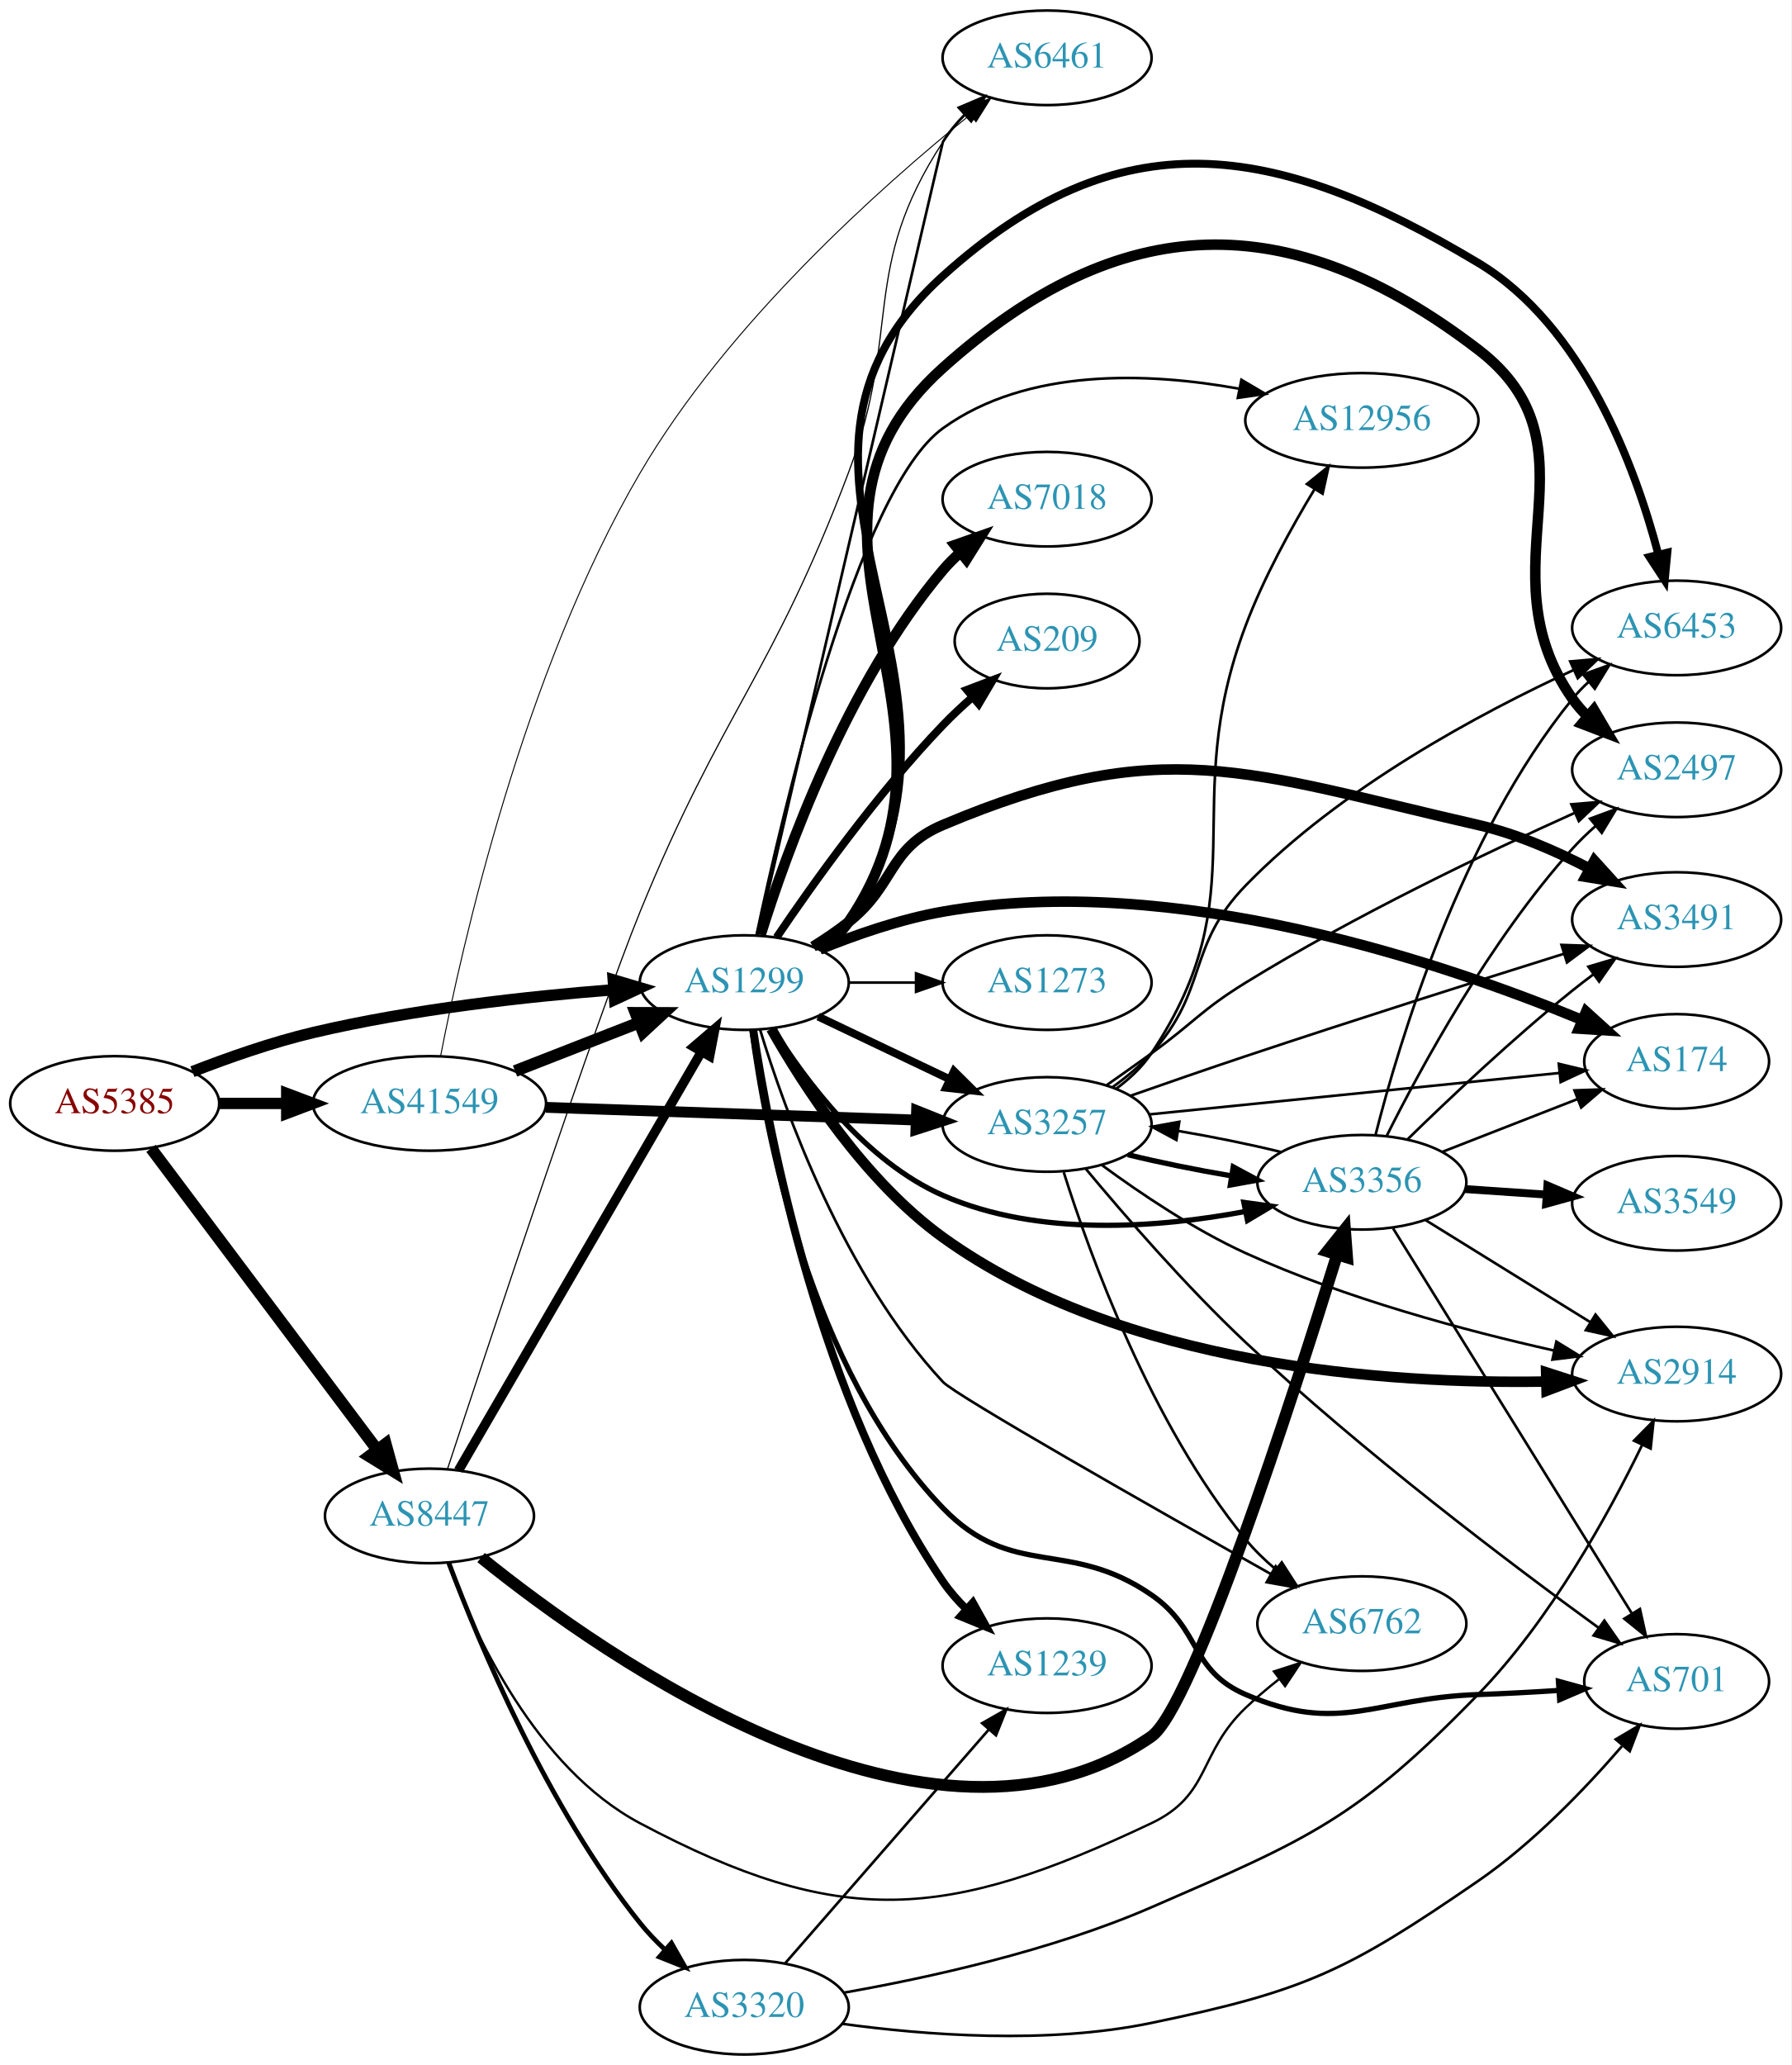
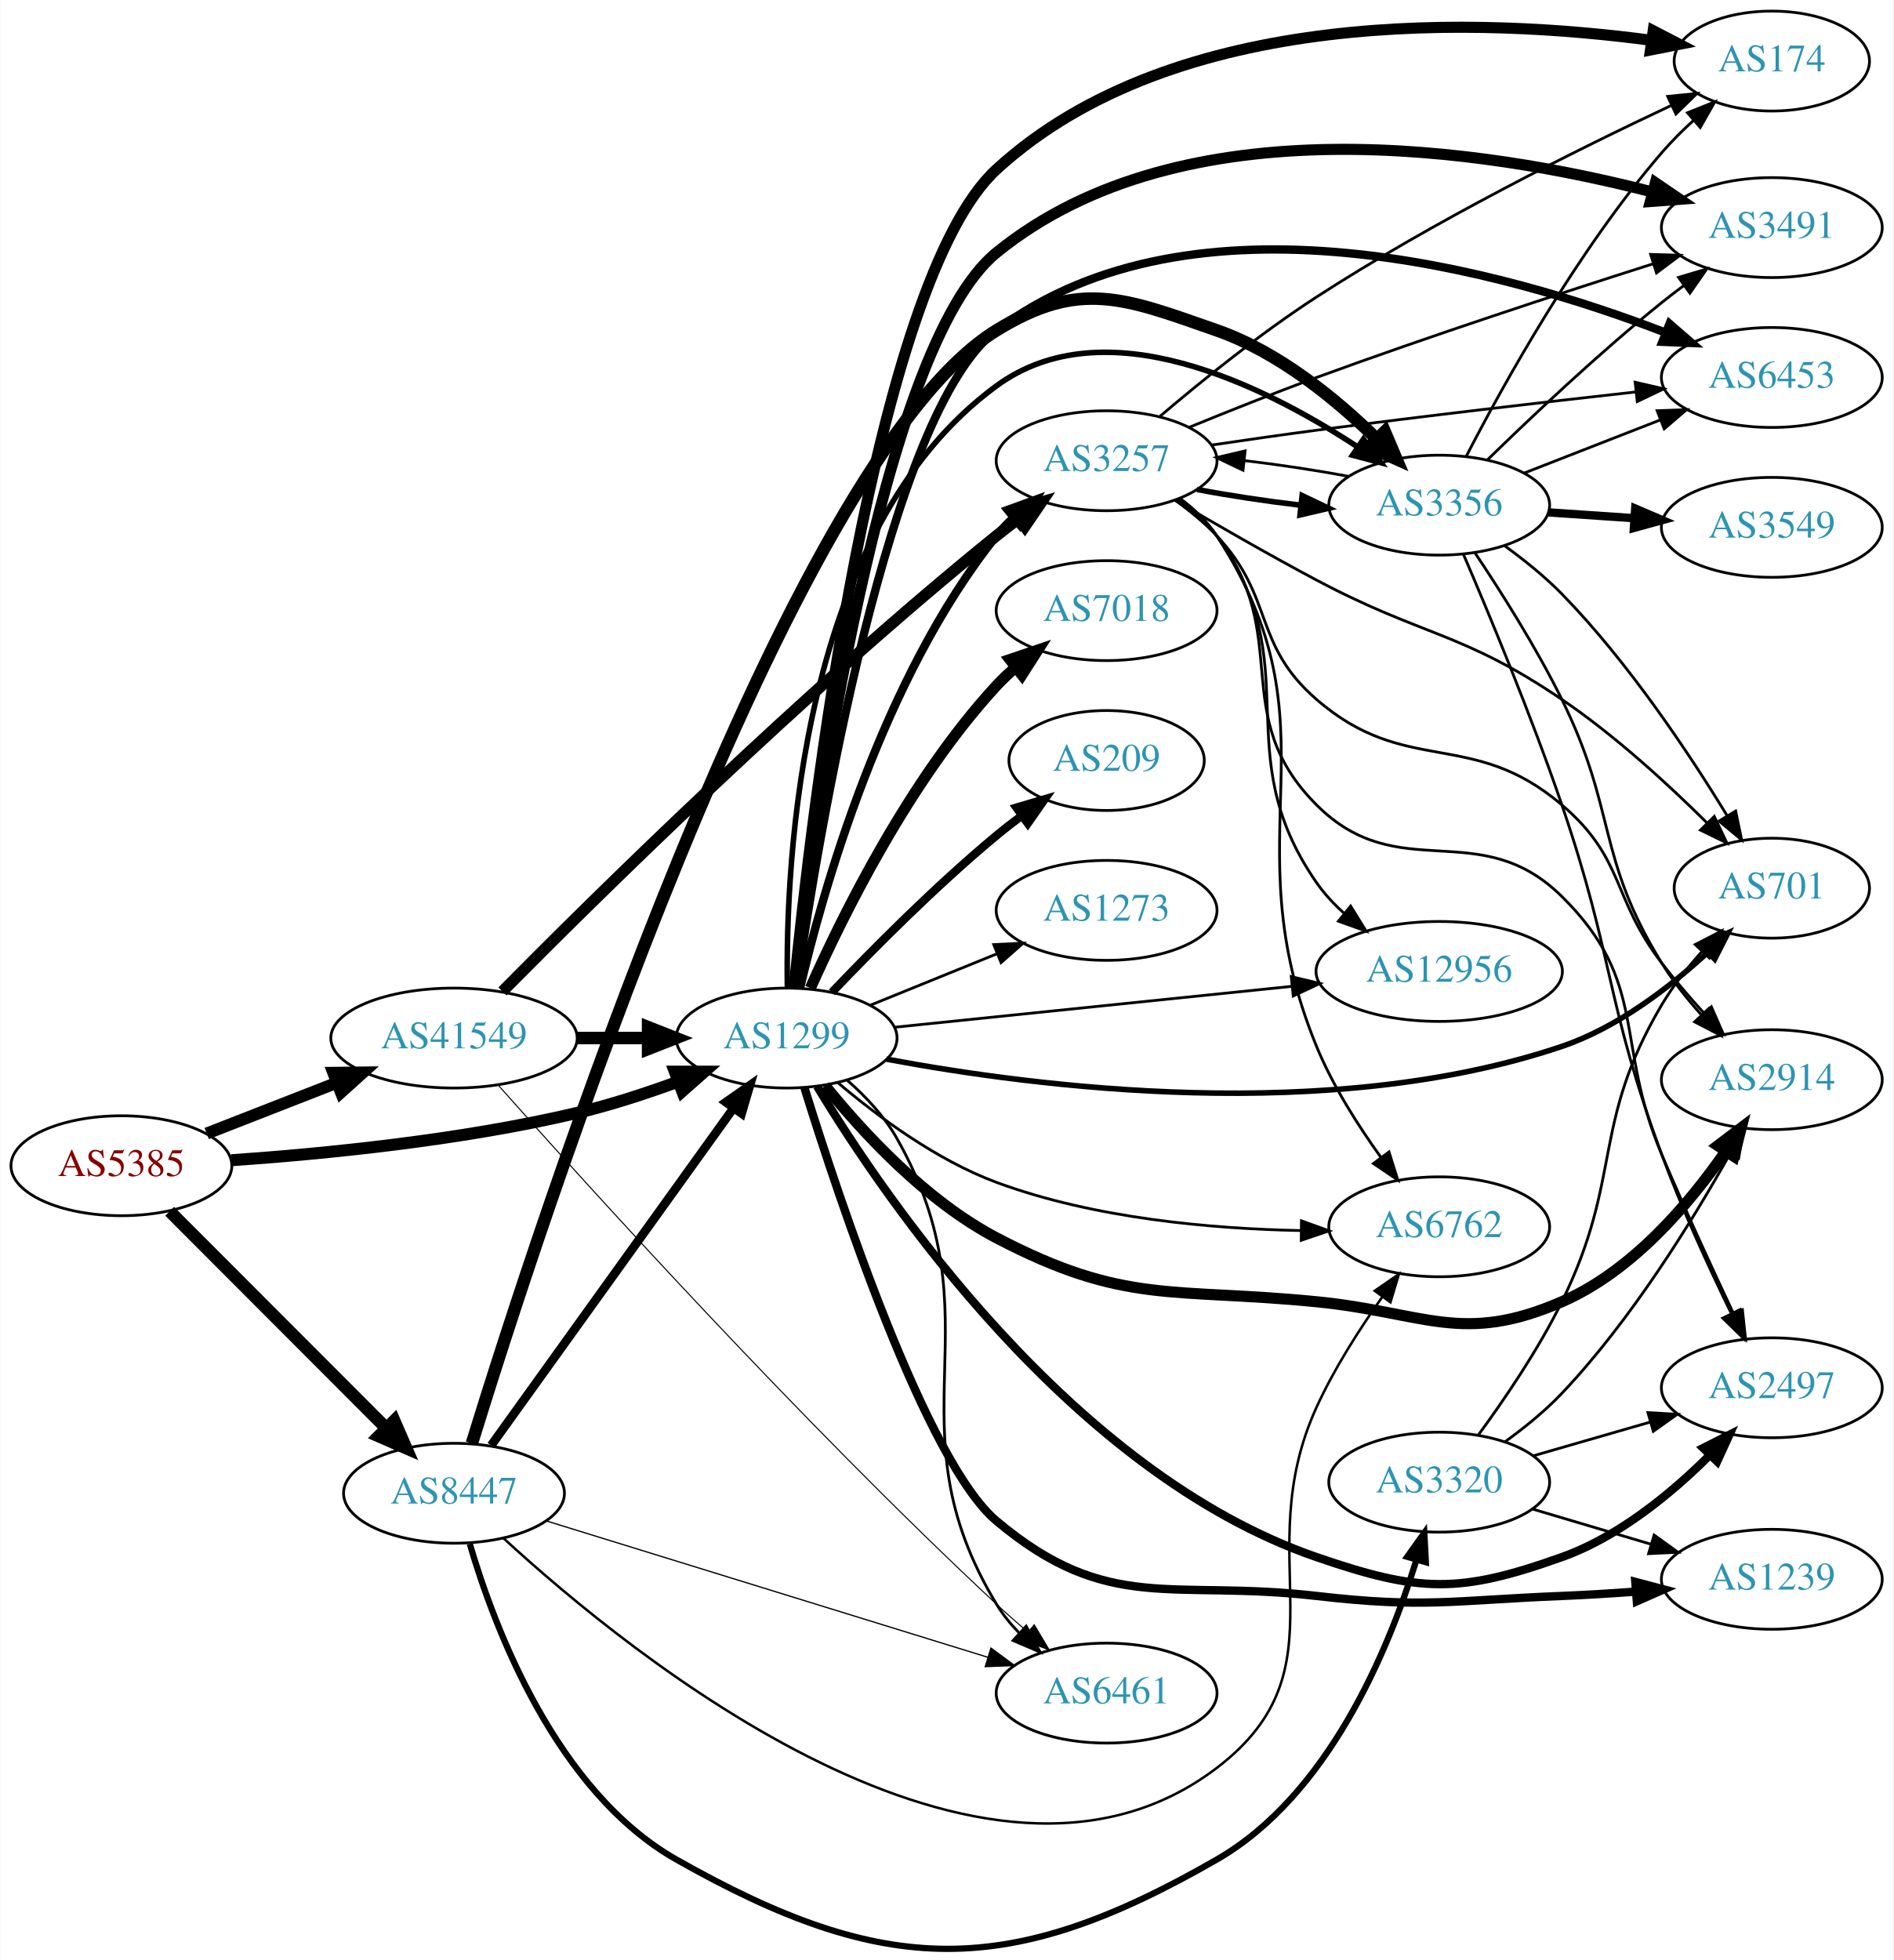
- <svg xmlns="http://www.w3.org/2000/svg" xmlns:xlink="http://www.w3.org/1999/xlink" width="682pt" height="786pt" viewBox="0.00 0.00 681.96 786.00">
-   <g id="graph0" class="graph" transform="scale(1 1) rotate(0) translate(4 782)">
-     <polygon fill="white" stroke="none" points="-4,4 -4,-782 677.956,-782 677.956,4 -4,4" />
+ <svg xmlns="http://www.w3.org/2000/svg" xmlns:xlink="http://www.w3.org/1999/xlink" width="682pt" height="706pt" viewBox="0.00 0.00 681.96 706.16">
+   <g id="graph0" class="graph" transform="scale(1 1) rotate(0) translate(4 702.158)">
+     <polygon fill="white" stroke="none" points="-4,4 -4,-702.158 677.956,-702.158 677.956,4 -4,4" />
    <g id="node1" class="node">
      <g id="a_node1">
        <a xlink:href="/asn/5385" xlink:title="AS5385 ~ Russmedia IT GmbH [AT]">
-           <ellipse fill="#ffffff" stroke="black" cx="39.647" cy="-362" rx="39.794" ry="18" />
-           <text text-anchor="middle" x="39.647" y="-358.3" font-family="Times,serif" font-size="14.00" fill="#880000">AS5385</text>
+           <ellipse fill="#ffffff" stroke="black" cx="39.647" cy="-282.158" rx="39.794" ry="18" />
+           <text text-anchor="middle" x="39.647" y="-278.458" font-family="Times,serif" font-size="14.00" fill="#880000">AS5385</text>
        </a>
      </g>
    </g>
    <g id="node2" class="node">
      <g id="a_node2">
        <a xlink:href="/asn/1299" xlink:title="AS1299 ~ Telia Carrier [EU]">
-           <ellipse fill="#ffffff" stroke="black" cx="279.332" cy="-408" rx="39.794" ry="18" />
-           <text text-anchor="middle" x="279.332" y="-404.3" font-family="Times,serif" font-size="14.00" fill="#2c94b3">AS1299</text>
+           <ellipse fill="#ffffff" stroke="black" cx="279.332" cy="-328.158" rx="39.794" ry="18" />
+           <text text-anchor="middle" x="279.332" y="-324.458" font-family="Times,serif" font-size="14.00" fill="#2c94b3">AS1299</text>
        </a>
      </g>
    </g>
    <g id="edge1" class="edge">
-       <path fill="none" stroke="black" stroke-width="4.32" d="M69.243,-374.102C82.948,-379.444 99.733,-385.332 115.293,-389 153.085,-397.91 196.834,-402.718 229.493,-405.266" />
-       <polygon fill="black" stroke="black" stroke-width="4.32" points="229.434,-409.052 239.685,-406.016 229.99,-401.512 229.434,-409.052" />
+       <path fill="none" stroke="black" stroke-width="4.32" d="M79.293,-284.141C112.605,-286.447 161.803,-291.283 203.685,-301.158 215.841,-304.024 228.745,-308.244 240.344,-312.501" />
+       <polygon fill="black" stroke="black" stroke-width="4.32" points="239.045,-316.051 249.735,-316.056 241.722,-308.98 239.045,-316.051" />
    </g>
    <g id="node3" class="node">
      <g id="a_node3">
        <a xlink:href="/asn/8447" xlink:title="AS8447 ~ A1 Telekom Austria AG [AT]">
-           <ellipse fill="#ffffff" stroke="black" cx="159.489" cy="-205" rx="39.794" ry="18" />
-           <text text-anchor="middle" x="159.489" y="-201.3" font-family="Times,serif" font-size="14.00" fill="#2c94b3">AS8447</text>
+           <ellipse fill="#ffffff" stroke="black" cx="159.489" cy="-164.158" rx="39.794" ry="18" />
+           <text text-anchor="middle" x="159.489" y="-160.458" font-family="Times,serif" font-size="14.00" fill="#2c94b3">AS8447</text>
        </a>
      </g>
    </g>
    <g id="edge2" class="edge">
-       <path fill="none" stroke="black" stroke-width="4.5" d="M53.482,-344.899C74.291,-317.176 115.487,-262.291 139.632,-230.123" />
-       <polygon fill="black" stroke="black" stroke-width="4.5" points="142.815,-232.441 145.669,-222.08 136.517,-227.714 142.815,-232.441" />
+       <path fill="none" stroke="black" stroke-width="4.5" d="M57.032,-265.75C77.26,-245.496 111.808,-210.901 134.891,-187.787" />
+       <polygon fill="black" stroke="black" stroke-width="4.5" points="137.962,-190.284 142.243,-180.426 132.39,-184.719 137.962,-190.284" />
    </g>
    <g id="node4" class="node">
      <g id="a_node4">
        <a xlink:href="/asn/41549" xlink:title="AS41549 ~ EWB-Cable-Network-AS [CH]">
-           <ellipse fill="#ffffff" stroke="black" cx="159.489" cy="-362" rx="44.393" ry="18" />
-           <text text-anchor="middle" x="159.489" y="-358.3" font-family="Times,serif" font-size="14.00" fill="#2c94b3">AS41549</text>
+           <ellipse fill="#ffffff" stroke="black" cx="159.489" cy="-328.158" rx="44.393" ry="18" />
+           <text text-anchor="middle" x="159.489" y="-324.458" font-family="Times,serif" font-size="14.00" fill="#2c94b3">AS41549</text>
        </a>
      </g>
    </g>
    <g id="edge3" class="edge">
-       <path fill="none" stroke="black" stroke-width="4.32" d="M79.559,-362C87.662,-362 96.337,-362 104.863,-362" />
-       <polygon fill="black" stroke="black" stroke-width="4.32" points="105.141,-365.78 115.141,-362 105.141,-358.22 105.141,-365.78" />
+       <path fill="none" stroke="black" stroke-width="4.32" d="M70.383,-293.765C84.612,-299.32 101.879,-306.06 117.344,-312.096" />
+       <polygon fill="black" stroke="black" stroke-width="4.32" points="116.006,-315.632 126.696,-315.747 118.755,-308.59 116.006,-315.632" />
    </g>
    <g id="node5" class="node">
      <g id="a_node5">
-         <a xlink:href="/asn/2497" xlink:title="AS2497 ~ Internet Initiative Japan Inc. [JP]">
-           <ellipse fill="#ffffff" stroke="black" cx="634.31" cy="-489" rx="39.794" ry="18" />
-           <text text-anchor="middle" x="634.31" y="-485.3" font-family="Times,serif" font-size="14.00" fill="#2c94b3">AS2497</text>
+         <a xlink:href="/asn/174" xlink:title="AS174 ~ Cogent Communications [US]">
+           <ellipse fill="#ffffff" stroke="black" cx="634.31" cy="-680.158" rx="35.194" ry="18" />
+           <text text-anchor="middle" x="634.31" y="-676.458" font-family="Times,serif" font-size="14.00" fill="#2c94b3">AS174</text>
        </a>
      </g>
    </g>
    <g id="edge4" class="edge">
-       <path fill="none" stroke="black" stroke-width="4" d="M308.168,-420.454C312.321,-423.382 316.151,-426.88 318.978,-431 372.81,-509.437 284.165,-578.472 354.978,-642 422.402,-702.488 486.731,-704.05 558.663,-649 607.294,-611.782 559.448,-566.1 594.663,-516 596.34,-513.615 598.298,-511.37 600.428,-509.274" />
-       <polygon fill="black" stroke="black" stroke-width="4" points="602.792,-511.858 608.164,-502.726 598.27,-506.515 602.792,-511.858" />
+       <path fill="none" stroke="black" stroke-width="4" d="M282.012,-346.128C288.037,-406.495 310.589,-600.501 354.978,-641.158 419.605,-700.35 530.554,-695.681 591.014,-687.624" />
+       <polygon fill="black" stroke="black" stroke-width="4" points="591.575,-691.08 600.981,-686.203 590.587,-684.15 591.575,-691.08" />
    </g>
    <g id="node6" class="node">
      <g id="a_node6">
        <a xlink:href="/asn/3491" xlink:title="AS3491 ~ PCCW Global, Inc. [US]">
-           <ellipse fill="#ffffff" stroke="black" cx="634.31" cy="-432" rx="39.794" ry="18" />
-           <text text-anchor="middle" x="634.31" y="-428.3" font-family="Times,serif" font-size="14.00" fill="#2c94b3">AS3491</text>
+           <ellipse fill="#ffffff" stroke="black" cx="634.31" cy="-620.158" rx="39.794" ry="18" />
+           <text text-anchor="middle" x="634.31" y="-616.458" font-family="Times,serif" font-size="14.00" fill="#2c94b3">AS3491</text>
        </a>
      </g>
    </g>
    <g id="edge5" class="edge">
-       <path fill="none" stroke="black" stroke-width="4" d="M305.503,-421.673C310.129,-424.547 314.81,-427.711 318.978,-431 336.991,-445.211 333.841,-459.075 354.978,-468 438.375,-503.215 470.412,-488.169 558.663,-468 573.336,-464.647 588.482,-458.023 601.264,-451.361" />
-       <polygon fill="black" stroke="black" stroke-width="4" points="602.999,-454.401 610.113,-446.55 599.655,-448.251 602.999,-454.401" />
+       <path fill="none" stroke="black" stroke-width="4" d="M282.34,-346.139C289.083,-402.964 312.884,-576.947 354.978,-611.158 422.188,-665.78 531.623,-648.365 591.28,-632.983" />
+       <polygon fill="black" stroke="black" stroke-width="4" points="592.362,-636.317 601.116,-630.348 590.551,-629.555 592.362,-636.317" />
    </g>
    <g id="node7" class="node">
      <g id="a_node7">
-         <a xlink:href="/asn/7018" xlink:title="AS7018 ~ AT&amp;T Services, Inc. [US]">
-           <ellipse fill="#ffffff" stroke="black" cx="394.625" cy="-592" rx="39.794" ry="18" />
-           <text text-anchor="middle" x="394.625" y="-588.3" font-family="Times,serif" font-size="14.00" fill="#2c94b3">AS7018</text>
+         <a xlink:href="/asn/2914" xlink:title="AS2914 ~ NTT America, Inc. [US]">
+           <ellipse fill="#ffffff" stroke="black" cx="634.31" cy="-313.158" rx="39.794" ry="18" />
+           <text text-anchor="middle" x="634.31" y="-309.458" font-family="Times,serif" font-size="14.00" fill="#2c94b3">AS2914</text>
        </a>
      </g>
    </g>
    <g id="edge6" class="edge">
-       <path fill="none" stroke="black" stroke-width="4" d="M285.575,-426.18C295.247,-457.321 318.321,-521.691 354.978,-565 356.911,-567.284 359.081,-569.467 361.379,-571.53" />
-       <polygon fill="black" stroke="black" stroke-width="4" points="359.543,-574.543 369.537,-578.06 363.917,-569.078 359.543,-574.543" />
+       <path fill="none" stroke="black" stroke-width="4" d="M293.182,-311.012C306.676,-294.301 329.453,-269.515 354.978,-256.158 401.273,-231.93 418.273,-238.294 470.271,-233.158 509.366,-229.296 522.634,-217.498 558.663,-233.158 583.93,-244.139 604.526,-268.354 617.634,-287.284" />
+       <polygon fill="black" stroke="black" stroke-width="4" points="614.843,-289.408 623.288,-295.807 620.676,-285.539 614.843,-289.408" />
    </g>
    <g id="node8" class="node">
      <g id="a_node8">
-         <a xlink:href="/asn/174" xlink:title="AS174 ~ Cogent Communications [US]">
-           <ellipse fill="#ffffff" stroke="black" cx="634.31" cy="-378" rx="35.194" ry="18" />
-           <text text-anchor="middle" x="634.31" y="-374.3" font-family="Times,serif" font-size="14.00" fill="#2c94b3">AS174</text>
+         <a xlink:href="/asn/6453" xlink:title="AS6453 ~ TATA COMMUNICATIONS (AMERICA) INC [US]">
+           <ellipse fill="#ffffff" stroke="black" cx="634.31" cy="-566.158" rx="39.794" ry="18" />
+           <text text-anchor="middle" x="634.31" y="-562.458" font-family="Times,serif" font-size="14.00" fill="#2c94b3">AS6453</text>
        </a>
      </g>
    </g>
    <g id="edge7" class="edge">
-       <path fill="none" stroke="black" stroke-width="4" d="M308.056,-420.631C321.85,-426.236 338.961,-432.192 354.978,-435 443.022,-450.434 545.89,-415.453 598.474,-393.7" />
-       <polygon fill="black" stroke="black" stroke-width="4" points="599.842,-396.922 607.693,-389.807 597.119,-390.473 599.842,-396.922" />
+       <path fill="none" stroke="black" stroke-width="3" d="M282.83,-346.32C290.576,-399.668 316.031,-553.977 354.978,-583.158 426.03,-636.392 538.119,-604.631 595.986,-582.332" />
+       <polygon fill="black" stroke="black" stroke-width="3" points="597.46,-585.513 605.467,-578.575 594.881,-579.006 597.46,-585.513" />
    </g>
    <g id="node9" class="node">
      <g id="a_node9">
-         <a xlink:href="/asn/2914" xlink:title="AS2914 ~ NTT America, Inc. [US]">
-           <ellipse fill="#ffffff" stroke="black" cx="634.31" cy="-259" rx="39.794" ry="18" />
-           <text text-anchor="middle" x="634.31" y="-255.3" font-family="Times,serif" font-size="14.00" fill="#2c94b3">AS2914</text>
+         <a xlink:href="/asn/3257" xlink:title="AS3257 ~ GTT [DE]">
+           <ellipse fill="#ffffff" stroke="black" cx="394.625" cy="-536.158" rx="39.794" ry="18" />
+           <text text-anchor="middle" x="394.625" y="-532.458" font-family="Times,serif" font-size="14.00" fill="#2c94b3">AS3257</text>
        </a>
      </g>
    </g>
    <g id="edge8" class="edge">
-       <path fill="none" stroke="black" stroke-width="4" d="M289.59,-390.425C301.822,-368.81 325.326,-332.368 354.978,-311 423.263,-261.793 524.712,-255.147 584.418,-256.142" />
-       <polygon fill="black" stroke="black" stroke-width="4" points="584.621,-259.648 594.704,-256.396 584.794,-252.65 584.621,-259.648" />
+       <path fill="none" stroke="black" stroke-width="3" d="M284.148,-346.081C292.235,-380.697 313.822,-457.852 354.978,-509.158 356.803,-511.432 358.868,-513.596 361.071,-515.637" />
+       <polygon fill="black" stroke="black" stroke-width="3" points="358.991,-518.457 368.947,-522.08 363.423,-513.039 358.991,-518.457" />
    </g>
    <g id="node10" class="node">
      <g id="a_node10">
-         <a xlink:href="/asn/3257" xlink:title="AS3257 ~ GTT [DE]">
-           <ellipse fill="#ffffff" stroke="black" cx="394.625" cy="-354" rx="39.794" ry="18" />
-           <text text-anchor="middle" x="394.625" y="-350.3" font-family="Times,serif" font-size="14.00" fill="#2c94b3">AS3257</text>
+         <a xlink:href="/asn/2497" xlink:title="AS2497 ~ Internet Initiative Japan Inc. [JP]">
+           <ellipse fill="#ffffff" stroke="black" cx="634.31" cy="-202.158" rx="39.794" ry="18" />
+           <text text-anchor="middle" x="634.31" y="-198.458" font-family="Times,serif" font-size="14.00" fill="#2c94b3">AS2497</text>
        </a>
      </g>
    </g>
    <g id="edge9" class="edge">
-       <path fill="none" stroke="black" stroke-width="3" d="M307.468,-395.066C322.462,-387.919 341.283,-378.948 357.506,-371.215" />
-       <polygon fill="black" stroke="black" stroke-width="3" points="359.188,-374.291 366.71,-366.829 356.177,-367.972 359.188,-374.291" />
+       <path fill="none" stroke="black" stroke-width="3" d="M290.322,-310.766C314.722,-270.419 381.882,-171.572 470.271,-141.158 507.419,-128.375 521.66,-127.961 558.663,-141.158 579.279,-148.51 598.313,-164.27 612,-177.929" />
+       <polygon fill="black" stroke="black" stroke-width="3" points="609.574,-180.455 619.03,-185.234 614.618,-175.601 609.574,-180.455" />
    </g>
    <g id="node11" class="node">
      <g id="a_node11">
-         <a xlink:href="/asn/209" xlink:title="AS209 ~ CenturyLink Communications, LLC [US]">
-           <ellipse fill="#ffffff" stroke="black" cx="394.625" cy="-538" rx="35.194" ry="18" />
-           <text text-anchor="middle" x="394.625" y="-534.3" font-family="Times,serif" font-size="14.00" fill="#2c94b3">AS209</text>
+         <a xlink:href="/asn/7018" xlink:title="AS7018 ~ AT&amp;T Services, Inc. [US]">
+           <ellipse fill="#ffffff" stroke="black" cx="394.625" cy="-482.158" rx="39.794" ry="18" />
+           <text text-anchor="middle" x="394.625" y="-478.458" font-family="Times,serif" font-size="14.00" fill="#2c94b3">AS7018</text>
        </a>
      </g>
    </g>
    <g id="edge10" class="edge">
-       <path fill="none" stroke="black" stroke-width="3" d="M291.662,-425.229C305.432,-445.57 329.945,-479.928 354.978,-506 358.417,-509.582 362.24,-513.155 366.107,-516.545" />
-       <polygon fill="black" stroke="black" stroke-width="3" points="364.092,-519.425 373.993,-523.194 368.603,-514.073 364.092,-519.425" />
+       <path fill="none" stroke="black" stroke-width="4" d="M287.899,-346.153C299.519,-372.3 323.728,-421.354 354.978,-455.158 357.01,-457.355 359.249,-459.475 361.596,-461.496" />
+       <polygon fill="black" stroke="black" stroke-width="4" points="359.808,-464.542 369.841,-467.949 364.123,-459.029 359.808,-464.542" />
    </g>
    <g id="node12" class="node">
      <g id="a_node12">
-         <a xlink:href="/asn/6453" xlink:title="AS6453 ~ TATA COMMUNICATIONS (AMERICA) INC [US]">
-           <ellipse fill="#ffffff" stroke="black" cx="634.31" cy="-543" rx="39.794" ry="18" />
-           <text text-anchor="middle" x="634.31" y="-539.3" font-family="Times,serif" font-size="14.00" fill="#2c94b3">AS6453</text>
+         <a xlink:href="/asn/209" xlink:title="AS209 ~ CenturyLink Communications, LLC [US]">
+           <ellipse fill="#ffffff" stroke="black" cx="394.625" cy="-428.158" rx="35.194" ry="18" />
+           <text text-anchor="middle" x="394.625" y="-424.458" font-family="Times,serif" font-size="14.00" fill="#2c94b3">AS209</text>
        </a>
      </g>
    </g>
    <g id="edge11" class="edge">
-       <path fill="none" stroke="black" stroke-width="3" d="M308.251,-420.398C312.395,-423.333 316.199,-426.847 318.978,-431 380.421,-522.84 272.964,-602.95 354.978,-677 422.189,-737.685 480.947,-728.478 558.663,-682 598.755,-658.023 618.558,-604.304 627.311,-571.111" />
-       <polygon fill="black" stroke="black" stroke-width="3" points="630.779,-571.667 629.777,-561.119 623.983,-569.99 630.779,-571.667" />
+       <path fill="none" stroke="black" stroke-width="3" d="M295.637,-344.612C310.25,-359.953 333.206,-383.114 354.978,-401.158 357.857,-403.544 360.94,-405.938 364.061,-408.262" />
+       <polygon fill="black" stroke="black" stroke-width="3" points="362.141,-411.192 372.302,-414.193 366.23,-405.511 362.141,-411.192" />
    </g>
    <g id="node13" class="node">
      <g id="a_node13">
-         <a xlink:href="/asn/12956" xlink:title="AS12956 ~ TELXIUS [ES]">
-           <ellipse fill="#ffffff" stroke="black" cx="514.467" cy="-622" rx="44.393" ry="18" />
-           <text text-anchor="middle" x="514.467" y="-618.3" font-family="Times,serif" font-size="14.00" fill="#2c94b3">AS12956</text>
+         <a xlink:href="/asn/6461" xlink:title="AS6461 ~ Zayo Bandwidth [US]">
+           <ellipse fill="#ffffff" stroke="black" cx="394.625" cy="-92.158" rx="39.794" ry="18" />
+           <text text-anchor="middle" x="394.625" y="-88.458" font-family="Times,serif" font-size="14.00" fill="#2c94b3">AS6461</text>
        </a>
      </g>
    </g>
    <g id="edge12" class="edge">
-       <path fill="none" stroke="black" d="M283.975,-425.983C293.824,-472.633 322.439,-595.531 354.978,-619 387.141,-642.197 433.309,-640.231 467.527,-634.079" />
-       <polygon fill="black" stroke="black" points="468.603,-637.434 477.734,-632.059 467.244,-630.567 468.603,-637.434" />
+       <path fill="none" stroke="black" d="M301.257,-312.877C307.842,-307.081 314.545,-299.974 318.978,-292.158 356.653,-225.737 315.381,-189.451 354.978,-124.158 357.214,-120.471 360.03,-117.013 363.119,-113.834" />
+       <polygon fill="black" stroke="black" points="365.643,-116.269 370.674,-106.945 360.926,-111.096 365.643,-116.269" />
    </g>
    <g id="node14" class="node">
      <g id="a_node14">
        <a xlink:href="/asn/1239" xlink:title="AS1239 ~ Sprint [US]">
-           <ellipse fill="#ffffff" stroke="black" cx="394.625" cy="-148" rx="39.794" ry="18" />
-           <text text-anchor="middle" x="394.625" y="-144.3" font-family="Times,serif" font-size="14.00" fill="#2c94b3">AS1239</text>
+           <ellipse fill="#ffffff" stroke="black" cx="634.31" cy="-133.158" rx="39.794" ry="18" />
+           <text text-anchor="middle" x="634.31" y="-129.458" font-family="Times,serif" font-size="14.00" fill="#2c94b3">AS1239</text>
        </a>
      </g>
    </g>
    <g id="edge13" class="edge">
-       <path fill="none" stroke="black" stroke-width="3" d="M282.754,-389.927C288.906,-349.284 308.094,-248.855 354.978,-180 357.529,-176.254 360.64,-172.708 363.977,-169.437" />
-       <polygon fill="black" stroke="black" stroke-width="3" points="366.363,-171.999 371.515,-162.741 361.714,-166.765 366.363,-171.999" />
+       <path fill="none" stroke="black" stroke-width="3" d="M285.775,-310.155C298.241,-270.071 329.727,-175.331 354.978,-154.158 395.305,-120.343 417.991,-133.197 470.271,-127.158 509.297,-122.649 519.409,-125.583 558.663,-127.158 567.253,-127.502 576.386,-128.069 585.208,-128.721" />
+       <polygon fill="black" stroke="black" stroke-width="3" points="585.128,-132.225 595.371,-129.516 585.674,-125.246 585.128,-132.225" />
    </g>
    <g id="node15" class="node">
      <g id="a_node15">
-         <a xlink:href="/asn/6461" xlink:title="AS6461 ~ Zayo Bandwidth [US]">
-           <ellipse fill="#ffffff" stroke="black" cx="394.625" cy="-760" rx="39.794" ry="18" />
-           <text text-anchor="middle" x="394.625" y="-756.3" font-family="Times,serif" font-size="14.00" fill="#2c94b3">AS6461</text>
+         <a xlink:href="/asn/701" xlink:title="AS701 ~ UUNET [US]">
+           <ellipse fill="#ffffff" stroke="black" cx="634.31" cy="-382.158" rx="35.194" ry="18" />
+           <text text-anchor="middle" x="634.31" y="-378.458" font-family="Times,serif" font-size="14.00" fill="#2c94b3">AS701</text>
        </a>
      </g>
    </g>
    <g id="edge14" class="edge">
-       <path fill="none" stroke="black" d="M284.543,-426.095C300.276,-493.695 354.721,-727.585 354.978,-728 357.247,-731.667 360.084,-735.112 363.183,-738.284" />
-       <polygon fill="black" stroke="black" points="360.998,-741.027 370.75,-745.166 365.707,-735.848 360.998,-741.027" />
+       <path fill="none" stroke="black" stroke-width="2" d="M315.327,-320.572C369.239,-310.46 475.118,-296.907 558.663,-325.158 578.548,-331.882 597.31,-346.257 611.051,-358.888" />
+       <polygon fill="black" stroke="black" stroke-width="2" points="608.888,-361.663 618.531,-366.053 613.73,-356.608 608.888,-361.663" />
    </g>
    <g id="node16" class="node">
      <g id="a_node16">
-         <a xlink:href="/asn/701" xlink:title="AS701 ~ UUNET [US]">
-           <ellipse fill="#ffffff" stroke="black" cx="634.31" cy="-142" rx="35.194" ry="18" />
-           <text text-anchor="middle" x="634.31" y="-138.3" font-family="Times,serif" font-size="14.00" fill="#2c94b3">AS701</text>
+         <a xlink:href="/asn/12956" xlink:title="AS12956 ~ TELXIUS [ES]">
+           <ellipse fill="#ffffff" stroke="black" cx="514.467" cy="-352.158" rx="44.393" ry="18" />
+           <text text-anchor="middle" x="514.467" y="-348.458" font-family="Times,serif" font-size="14.00" fill="#2c94b3">AS12956</text>
        </a>
      </g>
    </g>
    <g id="edge15" class="edge">
-       <path fill="none" stroke="black" stroke-width="2" d="M282.25,-389.991C287.253,-351.586 304.062,-260.844 354.978,-208 381.463,-180.512 402.84,-196.66 434.271,-175 453.427,-161.799 448.9,-146.192 470.271,-137 506.36,-121.477 519.4,-135.686 558.663,-137 568.587,-137.332 579.24,-137.912 589.302,-138.561" />
-       <polygon fill="black" stroke="black" stroke-width="2" points="589.304,-142.069 599.519,-139.256 589.779,-135.086 589.304,-142.069" />
+       <path fill="none" stroke="black" d="M318.048,-332.04C356.942,-336.044 417.884,-342.318 461.367,-346.794" />
+       <polygon fill="black" stroke="black" points="461.163,-350.292 471.468,-347.834 461.879,-343.328 461.163,-350.292" />
    </g>
    <g id="node17" class="node">
      <g id="a_node17">
        <a xlink:href="/asn/6762" xlink:title="AS6762 ~ TELECOM ITALIA SPARKLE S.p.A. [IT]">
-           <ellipse fill="#ffffff" stroke="black" cx="514.467" cy="-164" rx="39.794" ry="18" />
-           <text text-anchor="middle" x="514.467" y="-160.3" font-family="Times,serif" font-size="14.00" fill="#2c94b3">AS6762</text>
+           <ellipse fill="#ffffff" stroke="black" cx="514.467" cy="-260.158" rx="39.794" ry="18" />
+           <text text-anchor="middle" x="514.467" y="-256.458" font-family="Times,serif" font-size="14.00" fill="#2c94b3">AS6762</text>
        </a>
      </g>
    </g>
    <g id="edge16" class="edge">
-       <path fill="none" stroke="black" d="M285.354,-390.078C294.692,-359.445 317.276,-296.416 354.978,-256 359.813,-250.817 434.73,-208.262 479.806,-182.881" />
-       <polygon fill="black" stroke="black" points="481.666,-185.851 488.665,-177.898 478.234,-179.75 481.666,-185.851" />
+       <path fill="none" stroke="black" d="M297.856,-312.04C312.115,-299.95 333.353,-284.163 354.978,-276.158 390.199,-263.12 432.652,-259.412 464.753,-258.804" />
+       <polygon fill="black" stroke="black" points="464.823,-262.304 474.789,-258.708 464.756,-255.304 464.823,-262.304" />
    </g>
    <g id="node18" class="node">
      <g id="a_node18">
        <a xlink:href="/asn/3356" xlink:title="AS3356 ~ Level 3 Parent, LLC [US]">
-           <ellipse fill="#ffffff" stroke="black" cx="514.467" cy="-332" rx="39.794" ry="18" />
-           <text text-anchor="middle" x="514.467" y="-328.3" font-family="Times,serif" font-size="14.00" fill="#2c94b3">AS3356</text>
+           <ellipse fill="#ffffff" stroke="black" cx="514.467" cy="-520.158" rx="39.794" ry="18" />
+           <text text-anchor="middle" x="514.467" y="-516.458" font-family="Times,serif" font-size="14.00" fill="#2c94b3">AS3356</text>
        </a>
      </g>
    </g>
    <g id="edge17" class="edge">
-       <path fill="none" stroke="black" stroke-width="2" d="M290.298,-390.438C302.601,-370.751 325.553,-339.897 354.978,-327 391.423,-311.025 437.24,-314.685 470.227,-320.898" />
-       <polygon fill="black" stroke="black" stroke-width="2" points="469.531,-324.328 480.028,-322.89 470.925,-317.469 469.531,-324.328" />
+       <path fill="none" stroke="black" stroke-width="2" d="M279.606,-346.252C278.892,-391.819 284.153,-511.343 354.978,-563.158 394.054,-591.745 451.032,-563.481 484.964,-541.213" />
+       <polygon fill="black" stroke="black" stroke-width="2" points="487.172,-543.945 493.48,-535.432 483.24,-538.153 487.172,-543.945" />
    </g>
    <g id="node19" class="node">
      <g id="a_node19">
        <a xlink:href="/asn/1273" xlink:title="AS1273 ~ Vodafone Group PLC [EU]">
-           <ellipse fill="#ffffff" stroke="black" cx="394.625" cy="-408" rx="39.794" ry="18" />
-           <text text-anchor="middle" x="394.625" y="-404.3" font-family="Times,serif" font-size="14.00" fill="#2c94b3">AS1273</text>
+           <ellipse fill="#ffffff" stroke="black" cx="394.625" cy="-374.158" rx="39.794" ry="18" />
+           <text text-anchor="middle" x="394.625" y="-370.458" font-family="Times,serif" font-size="14.00" fill="#2c94b3">AS1273</text>
        </a>
      </g>
    </g>
    <g id="edge18" class="edge">
-       <path fill="none" stroke="black" d="M319.004,-408C327.207,-408 335.971,-408 344.503,-408" />
-       <polygon fill="black" stroke="black" points="344.742,-411.5 354.742,-408 344.742,-404.5 344.742,-411.5" />
-     </g>
-     <g id="edge22" class="edge">
-       <path fill="none" stroke="black" stroke-width="3.6" d="M170.536,-222.308C191.183,-257.874 238.495,-339.375 262.996,-381.583" />
-       <polygon fill="black" stroke="black" stroke-width="3.6" points="260.095,-383.557 268.142,-390.448 266.149,-380.042 260.095,-383.557" />
+       <path fill="none" stroke="black" d="M309.507,-340.004C323.383,-345.638 340.16,-352.45 355.069,-358.503" />
+       <polygon fill="black" stroke="black" points="353.966,-361.832 364.548,-362.352 356.599,-355.347 353.966,-361.832" />
+     </g>
+     <g id="edge20" class="edge">
+       <path fill="none" stroke="black" stroke-width="3.15" d="M172.878,-181.398C193.708,-210.388 235.841,-269.024 260.07,-302.744" />
+       <polygon fill="black" stroke="black" stroke-width="3.15" points="257.431,-305.069 266.109,-311.148 263.116,-300.984 257.431,-305.069" />
+     </g>
+     <g id="edge23" class="edge">
+       <path fill="none" stroke="black" stroke-width="0.45" d="M192.906,-154.146C234.402,-141.331 306.363,-119.107 351.907,-105.041" />
+       <polygon fill="black" stroke="black" stroke-width="0.45" points="352.961,-108.379 361.483,-102.084 350.896,-101.691 352.961,-108.379" />
    </g>
    <g id="edge21" class="edge">
-       <path fill="none" stroke="black" stroke-width="0.45" d="M166.379,-222.944C181.784,-269.734 223.21,-394.628 239.685,-435 270.729,-511.073 289.973,-525.126 318.978,-602 339.538,-656.491 323.122,-679.244 354.978,-728 357.457,-731.794 360.525,-735.368 363.84,-738.654" />
-       <polygon fill="black" stroke="black" stroke-width="0.45" points="361.567,-741.317 371.358,-745.363 366.227,-736.094 361.567,-741.317" />
+       <path fill="none" stroke="black" stroke-width="0.9" d="M177.258,-148.007C222.772,-106.14 350.8,-1.66 434.271,-65.158 481.986,-101.455 445.369,-140.622 470.271,-195.158 476.595,-209.006 485.688,-223.22 493.903,-234.81" />
+       <polygon fill="black" stroke="black" stroke-width="0.9" points="491.234,-237.092 499.952,-243.113 496.892,-232.969 491.234,-237.092" />
    </g>
    <g id="edge19" class="edge">
-       <path fill="none" stroke="black" stroke-width="0.9" d="M166.463,-187.017C176.603,-159.787 200.035,-109.041 239.685,-88 316.078,-47.461 356.119,-50.965 434.271,-88 457.104,-98.82 451.98,-114.569 470.271,-132 474.141,-135.688 478.442,-139.328 482.787,-142.756" />
-       <polygon fill="black" stroke="black" stroke-width="0.9" points="481.01,-145.801 491.096,-149.046 485.235,-140.22 481.01,-145.801" />
-     </g>
-     <g id="edge20" class="edge">
-       <path fill="none" stroke="black" stroke-width="4.5" d="M179.124,-189.14C225.937,-151.307 350.694,-63.099 434.271,-121 450.021,-131.911 488.034,-249.653 505.02,-304.357" />
-       <polygon fill="black" stroke="black" stroke-width="4.5" points="501.317,-305.71 508.031,-314.103 508.841,-303.386 501.317,-305.71" />
+       <path fill="none" stroke="black" stroke-width="4.5" d="M165.934,-182.149C188.781,-256.31 279.233,-536.581 354.978,-583.158 384.998,-601.617 401,-594.777 434.271,-583.158 456.588,-575.364 477.323,-558.36 491.974,-543.98" />
+       <polygon fill="black" stroke="black" stroke-width="4.5" points="494.863,-546.658 499.057,-536.762 489.242,-541.142 494.863,-546.658" />
    </g>
    <g id="node20" class="node">
      <g id="a_node20">
        <a xlink:href="/asn/3320" xlink:title="AS3320 ~ DTAG [DE]">
-           <ellipse fill="#ffffff" stroke="black" cx="279.332" cy="-18" rx="39.794" ry="18" />
-           <text text-anchor="middle" x="279.332" y="-14.3" font-family="Times,serif" font-size="14.00" fill="#2c94b3">AS3320</text>
-         </a>
-       </g>
-     </g>
-     <g id="edge23" class="edge">
-       <path fill="none" stroke="black" stroke-width="1.8" d="M166.944,-186.898C178.373,-156.473 204.338,-94.09 239.685,-50 242.52,-46.464 245.799,-43.043 249.225,-39.837" />
-       <polygon fill="black" stroke="black" stroke-width="1.8" points="251.602,-42.408 256.842,-33.2 247.003,-37.13 251.602,-42.408" />
+           <ellipse fill="#ffffff" stroke="black" cx="514.467" cy="-168.158" rx="39.794" ry="18" />
+           <text text-anchor="middle" x="514.467" y="-164.458" font-family="Times,serif" font-size="14.00" fill="#2c94b3">AS3320</text>
+         </a>
+       </g>
+     </g>
+     <g id="edge22" class="edge">
+       <path fill="none" stroke="black" stroke-width="2.25" d="M165.17,-145.925C173.984,-115.864 196.197,-56.781 239.685,-32.158 314.942,10.453 359.295,10.944 434.271,-32.158 474.455,-55.258 496.159,-107.463 506.229,-140.056" />
+       <polygon fill="black" stroke="black" stroke-width="2.25" points="502.937,-141.268 509.098,-149.887 509.656,-139.307 502.937,-141.268" />
+     </g>
+     <g id="edge37" class="edge">
+       <path fill="none" stroke="black" stroke-width="4.5" d="M203.7,-328.158C212.013,-328.158 220.775,-328.158 229.258,-328.158" />
+       <polygon fill="black" stroke="black" stroke-width="4.5" points="229.416,-332.095 239.416,-328.158 229.416,-324.22 229.416,-332.095" />
    </g>
    <g id="edge36" class="edge">
-       <path fill="none" stroke="black" stroke-width="4.5" d="M192.069,-374.327C206.498,-379.96 223.737,-386.689 238.999,-392.646" />
-       <polygon fill="black" stroke="black" stroke-width="4.5" points="237.945,-396.462 248.692,-396.43 240.809,-389.126 237.945,-396.462" />
-     </g>
-     <g id="edge35" class="edge">
-       <path fill="none" stroke="black" stroke-width="4.125" d="M203.794,-360.514C243.732,-359.144 302.967,-357.111 344.622,-355.682" />
-       <polygon fill="black" stroke="black" stroke-width="4.125" points="344.941,-359.282 354.811,-355.332 344.693,-352.068 344.941,-359.282" />
-     </g>
-     <g id="edge37" class="edge">
-       <path fill="none" stroke="black" stroke-width="0.375" d="M163.712,-379.936C171.709,-421.349 195.109,-525.903 239.685,-602 272.928,-658.75 330.845,-710.463 365.372,-738.358" />
-       <polygon fill="black" stroke="black" stroke-width="0.375" points="363.199,-741.102 373.2,-744.598 367.562,-735.628 363.199,-741.102" />
+       <path fill="none" stroke="black" stroke-width="4.125" d="M176.94,-344.968C209.575,-377.971 285.379,-452.915 354.978,-509.158 357.524,-511.215 360.219,-513.289 362.952,-515.324" />
+       <polygon fill="black" stroke="black" stroke-width="4.125" points="360.943,-518.325 371.163,-521.255 365.17,-512.474 360.943,-518.325" />
+     </g>
+     <g id="edge38" class="edge">
+       <path fill="none" stroke="black" stroke-width="0.375" d="M175.484,-311.121C207.307,-275.263 284.473,-189.896 354.978,-124.158 358.534,-120.842 362.376,-117.451 366.211,-114.175" />
+       <polygon fill="black" stroke="black" stroke-width="0.375" points="368.556,-116.777 373.978,-107.674 364.063,-111.409 368.556,-116.777" />
+     </g>
+     <g id="edge39" class="edge">
+       <path fill="none" stroke="black" d="M413.914,-552.214C428.596,-564.701 450.028,-582.047 470.271,-595.158 512.336,-622.401 564.128,-648.199 597.894,-664.077" />
+       <polygon fill="black" stroke="black" points="596.797,-667.428 607.34,-668.481 599.755,-661.083 596.797,-667.428" />
+     </g>
+     <g id="edge41" class="edge">
+       <path fill="none" stroke="black" d="M424.531,-548.263C438.304,-553.905 455.057,-560.587 470.271,-566.158 511.124,-581.116 558.37,-596.565 591.452,-607.086" />
+       <polygon fill="black" stroke="black" points="590.651,-610.503 601.241,-610.187 592.765,-603.83 590.651,-610.503" />
+     </g>
+     <g id="edge47" class="edge">
+       <path fill="none" stroke="black" d="M419.353,-521.897C424.603,-518.133 429.899,-513.809 434.271,-509.158 455.309,-486.774 447.065,-470.285 470.271,-450.158 502.575,-422.139 526.144,-439.926 558.663,-412.158 581.449,-392.701 576.445,-378.946 594.663,-355.158 599.302,-349.1 604.647,-342.887 609.853,-337.16" />
+       <polygon fill="black" stroke="black" points="612.535,-339.415 616.787,-329.711 607.412,-334.646 612.535,-339.415" />
+     </g>
+     <g id="edge45" class="edge">
+       <path fill="none" stroke="black" d="M432.422,-541.806C444.473,-543.596 457.933,-545.53 470.271,-547.158 508.893,-552.253 552.759,-557.324 585.254,-560.944" />
+       <polygon fill="black" stroke="black" points="585.059,-564.444 595.384,-562.067 585.83,-557.487 585.059,-564.444" />
+     </g>
+     <g id="edge40" class="edge">
+       <path fill="none" stroke="black" d="M420.432,-522.182C425.514,-518.457 430.466,-514.079 434.271,-509.158 462.399,-472.779 437.787,-444.705 470.271,-412.158 499.894,-382.477 528.834,-408.631 558.663,-379.158 590.191,-348.006 577.392,-326.976 594.663,-286.158 602.796,-266.936 612.636,-245.572 620.352,-229.2" />
+       <polygon fill="black" stroke="black" points="623.727,-230.25 624.847,-219.715 617.402,-227.252 623.727,-230.25" />
+     </g>
+     <g id="edge43" class="edge">
+       <path fill="none" stroke="black" d="M419.256,-521.98C433.822,-513.383 452.963,-502.338 470.271,-493.158 508.865,-472.686 522.503,-474.674 558.663,-450.158 577.64,-437.292 596.709,-419.825 610.823,-405.815" />
+       <polygon fill="black" stroke="black" points="613.576,-408.009 618.123,-398.439 608.601,-403.085 613.576,-408.009" />
    </g>
    <g id="edge44" class="edge">
-       <path fill="none" stroke="black" d="M417.382,-369.009C422.916,-372.879 428.835,-377.064 434.271,-381 450.471,-392.729 453.245,-397.507 470.271,-408 511.413,-433.355 561.573,-457.319 595.3,-472.507" />
-       <polygon fill="black" stroke="black" points="594.225,-475.86 604.783,-476.742 597.079,-469.469 594.225,-475.86" />
-     </g>
-     <g id="edge38" class="edge">
-       <path fill="none" stroke="black" d="M426.432,-364.936C439.868,-369.652 455.821,-375.18 470.271,-380 511.265,-393.674 558.308,-408.596 591.293,-418.934" />
-       <polygon fill="black" stroke="black" points="590.467,-422.343 601.056,-421.989 592.557,-415.662 590.467,-422.343" />
-     </g>
-     <g id="edge40" class="edge">
-       <path fill="none" stroke="black" d="M433.549,-357.829C476.107,-362.127 545.029,-369.086 589.758,-373.602" />
-       <polygon fill="black" stroke="black" points="589.446,-377.089 599.747,-374.611 590.149,-370.124 589.446,-377.089" />
-     </g>
-     <g id="edge39" class="edge">
-       <path fill="none" stroke="black" d="M415.552,-338.483C430.052,-327.817 450.525,-314.007 470.271,-305 508.222,-287.69 554.164,-275.441 587.594,-267.958" />
-       <polygon fill="black" stroke="black" points="588.52,-271.339 597.545,-265.789 587.029,-264.499 588.52,-271.339" />
-     </g>
-     <g id="edge41" class="edge">
-       <path fill="none" stroke="black" d="M419.473,-368.149C424.719,-371.918 429.982,-376.271 434.271,-381 456.197,-405.173 447.529,-421.593 470.271,-445 506.396,-482.181 559.519,-510.612 595.212,-527.043" />
-       <polygon fill="black" stroke="black" points="593.784,-530.239 604.339,-531.159 596.661,-523.857 593.784,-530.239" />
+       <path fill="none" stroke="black" d="M420.709,-522.388C425.777,-518.653 430.653,-514.218 434.271,-509.158 467.896,-462.128 437.303,-431.65 470.271,-384.158 473.052,-380.152 476.497,-376.448 480.219,-373.09" />
+       <polygon fill="black" stroke="black" points="482.55,-375.706 488.126,-366.697 478.149,-370.263 482.55,-375.706" />
+     </g>
+     <g id="edge46" class="edge">
+       <path fill="none" stroke="black" d="M421.042,-522.615C426.092,-518.868 430.877,-514.371 434.271,-509.158 479.734,-439.324 438.6,-402.233 470.271,-325.158 476.057,-311.076 485.085,-296.834 493.395,-285.285" />
+       <polygon fill="black" stroke="black" points="496.38,-287.137 499.544,-277.026 490.765,-282.957 496.38,-287.137" />
    </g>
    <g id="edge42" class="edge">
-       <path fill="none" stroke="black" d="M420.949,-367.604C426.004,-371.348 430.815,-375.828 434.271,-381 475.497,-442.682 444.027,-474.606 470.271,-544 477.118,-562.105 487.583,-581.134 496.497,-595.863" />
-       <polygon fill="black" stroke="black" points="493.562,-597.771 501.801,-604.432 499.514,-594.087 493.562,-597.771" />
-     </g>
-     <g id="edge43" class="edge">
-       <path fill="none" stroke="black" d="M409.436,-337.016C423.863,-319.679 447.523,-292.356 470.271,-271 514.476,-229.499 570.871,-186.917 604.423,-162.542" />
-       <polygon fill="black" stroke="black" points="606.789,-165.151 612.846,-156.458 602.69,-159.477 606.789,-165.151" />
-     </g>
-     <g id="edge45" class="edge">
-       <path fill="none" stroke="black" d="M400.968,-335.81C410.79,-304.631 434.086,-240.087 470.271,-196 473.591,-191.956 477.528,-188.148 481.653,-184.667" />
-       <polygon fill="black" stroke="black" points="483.963,-187.305 489.705,-178.401 479.663,-181.781 483.963,-187.305" />
-     </g>
-     <g id="edge46" class="edge">
-       <path fill="none" stroke="black" stroke-width="2" d="M425.361,-342.496C437.315,-339.553 451.412,-336.686 464.784,-334.43" />
-       <polygon fill="black" stroke="black" stroke-width="2" points="465.494,-337.861 474.82,-332.834 464.394,-330.948 465.494,-337.861" />
+       <path fill="none" stroke="black" stroke-width="2" d="M427.204,-525.812C438.716,-523.622 452.018,-521.615 464.676,-520.122" />
+       <polygon fill="black" stroke="black" stroke-width="2" points="465.08,-523.598 474.644,-519.041 464.325,-516.639 465.08,-523.598" />
    </g>
    <g id="edge24" class="edge">
-       <path fill="none" stroke="black" d="M523.978,-349.752C536.905,-375.596 563.328,-424.276 594.663,-459 597.339,-461.966 600.337,-464.854 603.447,-467.594" />
-       <polygon fill="black" stroke="black" points="601.348,-470.399 611.291,-474.056 605.799,-464.997 601.348,-470.399" />
-     </g>
-     <g id="edge28" class="edge">
-       <path fill="none" stroke="black" d="M531.873,-348.346C547.495,-363.611 571.931,-386.72 594.663,-405 597.215,-407.052 599.912,-409.121 602.648,-411.153" />
-       <polygon fill="black" stroke="black" points="600.705,-414.067 610.862,-417.08 604.801,-408.391 600.705,-414.067" />
+       <path fill="none" stroke="black" d="M524.194,-537.719C537.391,-563.325 564.147,-611.713 594.663,-647.158 598.101,-651.15 602.038,-655.076 606.054,-658.749" />
+       <polygon fill="black" stroke="black" points="603.921,-661.532 613.764,-665.451 608.513,-656.249 603.921,-661.532" />
+     </g>
+     <g id="edge25" class="edge">
+       <path fill="none" stroke="black" d="M531.873,-536.504C547.495,-551.768 571.931,-574.877 594.663,-593.158 597.215,-595.209 599.912,-597.279 602.648,-599.311" />
+       <polygon fill="black" stroke="black" points="600.705,-602.225 610.862,-605.238 604.801,-596.548 600.705,-602.225" />
+     </g>
+     <g id="edge29" class="edge">
+       <path fill="none" stroke="black" d="M527.438,-502.852C536.698,-489 549.453,-468.862 558.663,-450.158 578.61,-409.65 570.946,-393.579 594.663,-355.158 598.671,-348.665 603.764,-342.279 608.927,-336.522" />
+       <polygon fill="black" stroke="black" points="611.601,-338.787 615.916,-329.111 606.509,-333.985 611.601,-338.787" />
    </g>
    <g id="edge26" class="edge">
-       <path fill="none" stroke="black" d="M545.204,-343.608C560.821,-349.704 580.098,-357.229 596.634,-363.684" />
-       <polygon fill="black" stroke="black" points="595.418,-366.966 606.006,-367.342 597.963,-360.445 595.418,-366.966" />
+       <path fill="none" stroke="black" d="M545.204,-531.765C559.997,-537.54 578.075,-544.597 593.996,-550.812" />
+       <polygon fill="black" stroke="black" points="592.994,-554.178 603.583,-554.554 595.54,-547.657 592.994,-554.178" />
+     </g>
+     <g id="edge30" class="edge">
+       <path fill="none" stroke="black" d="M481.873,-530.505C470.304,-532.707 456.929,-534.722 444.217,-536.217" />
+       <polygon fill="black" stroke="black" points="443.777,-532.744 434.211,-537.298 444.529,-539.704 443.777,-532.744" />
    </g>
    <g id="edge27" class="edge">
-       <path fill="none" stroke="black" d="M538.749,-317.578C556.665,-306.479 581.622,-291.019 601.398,-278.768" />
-       <polygon fill="black" stroke="black" points="603.418,-281.634 610.076,-273.392 599.732,-275.683 603.418,-281.634" />
-     </g>
-     <g id="edge25" class="edge">
-       <path fill="none" stroke="black" d="M483.556,-343.547C471.694,-346.462 457.742,-349.3 444.489,-351.539" />
-       <polygon fill="black" stroke="black" points="443.861,-348.095 434.537,-353.127 444.964,-355.008 443.861,-348.095" />
-     </g>
-     <g id="edge29" class="edge">
-       <path fill="none" stroke="black" d="M519.653,-349.946C528.539,-384.998 552.045,-463.696 594.663,-516 596.505,-518.26 598.583,-520.415 600.795,-522.448" />
-       <polygon fill="black" stroke="black" points="598.723,-525.275 608.687,-528.878 603.145,-519.848 598.723,-525.275" />
+       <path fill="none" stroke="black" d="M523.218,-502.405C532.335,-481.174 547.624,-444.451 558.663,-412.158 577.502,-357.048 574.433,-340.772 594.663,-286.158 601.867,-266.711 611.642,-245.5 619.558,-229.257" />
+       <polygon fill="black" stroke="black" points="622.916,-230.362 624.208,-219.846 616.64,-227.262 622.916,-230.362" />
    </g>
    <g id="edge31" class="edge">
-       <path fill="none" stroke="black" d="M526.342,-314.466C547.178,-280.871 592.817,-207.287 617.2,-167.973" />
-       <polygon fill="black" stroke="black" points="620.335,-169.56 622.631,-159.217 614.386,-165.871 620.335,-169.56" />
+       <path fill="none" stroke="black" d="M538.106,-505.474C545.083,-500.417 552.535,-494.435 558.663,-488.158 582.57,-463.669 604.412,-430.876 618.207,-408.283" />
+       <polygon fill="black" stroke="black" points="621.289,-409.948 623.436,-399.573 615.288,-406.345 621.289,-409.948" />
    </g>
    <g id="node21" class="node">
      <g id="a_node21">
        <a xlink:href="/asn/3549" xlink:title="AS3549 ~ Level 3 Parent, LLC [US]">
-           <ellipse fill="#ffffff" stroke="black" cx="634.31" cy="-324" rx="39.794" ry="18" />
-           <text text-anchor="middle" x="634.31" y="-320.3" font-family="Times,serif" font-size="14.00" fill="#2c94b3">AS3549</text>
-         </a>
-       </g>
-     </g>
-     <g id="edge30" class="edge">
-       <path fill="none" stroke="black" stroke-width="3" d="M553.727,-329.403C563.606,-328.732 574.373,-328.001 584.703,-327.3" />
-       <polygon fill="black" stroke="black" stroke-width="3" points="585.098,-330.781 594.838,-326.612 584.624,-323.797 585.098,-330.781" />
+           <ellipse fill="#ffffff" stroke="black" cx="634.31" cy="-512.158" rx="39.794" ry="18" />
+           <text text-anchor="middle" x="634.31" y="-508.458" font-family="Times,serif" font-size="14.00" fill="#2c94b3">AS3549</text>
+         </a>
+       </g>
+     </g>
+     <g id="edge28" class="edge">
+       <path fill="none" stroke="black" stroke-width="3" d="M553.727,-517.56C563.606,-516.89 574.373,-516.159 584.703,-515.457" />
+       <polygon fill="black" stroke="black" stroke-width="3" points="585.098,-518.939 594.838,-514.769 584.624,-511.955 585.098,-518.939" />
    </g>
    <g id="edge32" class="edge">
-       <path fill="none" stroke="black" d="M317.22,-23.524C349.126,-29.132 396.016,-39.391 434.271,-56 494.787,-82.274 512.673,-89.699 558.663,-137 586.258,-165.382 608.433,-205.727 621.236,-232.129" />
-       <polygon fill="black" stroke="black" points="618.078,-233.638 625.522,-241.177 624.404,-230.641 618.078,-233.638" />
+       <path fill="none" stroke="black" d="M538.219,-182.732C545.202,-187.784 552.629,-193.789 558.663,-200.158 583.648,-226.524 605.663,-262.221 619.193,-286.384" />
+       <polygon fill="black" stroke="black" points="616.236,-288.27 624.12,-295.348 622.37,-284.899 616.236,-288.27" />
+     </g>
+     <g id="edge33" class="edge">
+       <path fill="none" stroke="black" d="M548.293,-177.628C561.336,-181.392 576.516,-185.771 590.41,-189.78" />
+       <polygon fill="black" stroke="black" points="589.673,-193.21 600.251,-192.62 591.613,-186.485 589.673,-193.21" />
+     </g>
+     <g id="edge35" class="edge">
+       <path fill="none" stroke="black" d="M547.98,-158.501C561.137,-154.593 576.509,-150.028 590.553,-145.857" />
+       <polygon fill="black" stroke="black" points="591.904,-149.106 600.494,-142.904 589.911,-142.396 591.904,-149.106" />
    </g>
    <g id="edge34" class="edge">
-       <path fill="none" stroke="black" d="M294.911,-34.729C314.625,-57.351 349.913,-97.842 372.523,-123.786" />
-       <polygon fill="black" stroke="black" points="369.893,-126.096 379.101,-131.335 375.17,-121.497 369.893,-126.096" />
-     </g>
-     <g id="edge33" class="edge">
-       <path fill="none" stroke="black" d="M316.51,-11.698C347.968,-7.374 394.598,-3.76 434.271,-12 493.282,-24.256 508.987,-31.871 558.663,-66 579.562,-80.358 599.486,-101.135 613.485,-117.338" />
-       <polygon fill="black" stroke="black" points="611.113,-119.954 620.239,-125.336 616.461,-115.437 611.113,-119.954" />
+       <path fill="none" stroke="black" d="M528.5,-185.068C537.834,-197.77 550.198,-215.88 558.663,-233.158 580.738,-278.216 569.117,-296.973 594.663,-340.158 598.617,-346.842 603.773,-353.37 609.023,-359.211" />
+       <polygon fill="black" stroke="black" points="606.713,-361.86 616.138,-366.7 611.788,-357.039 606.713,-361.86" />
    </g>
  </g>
</svg>
